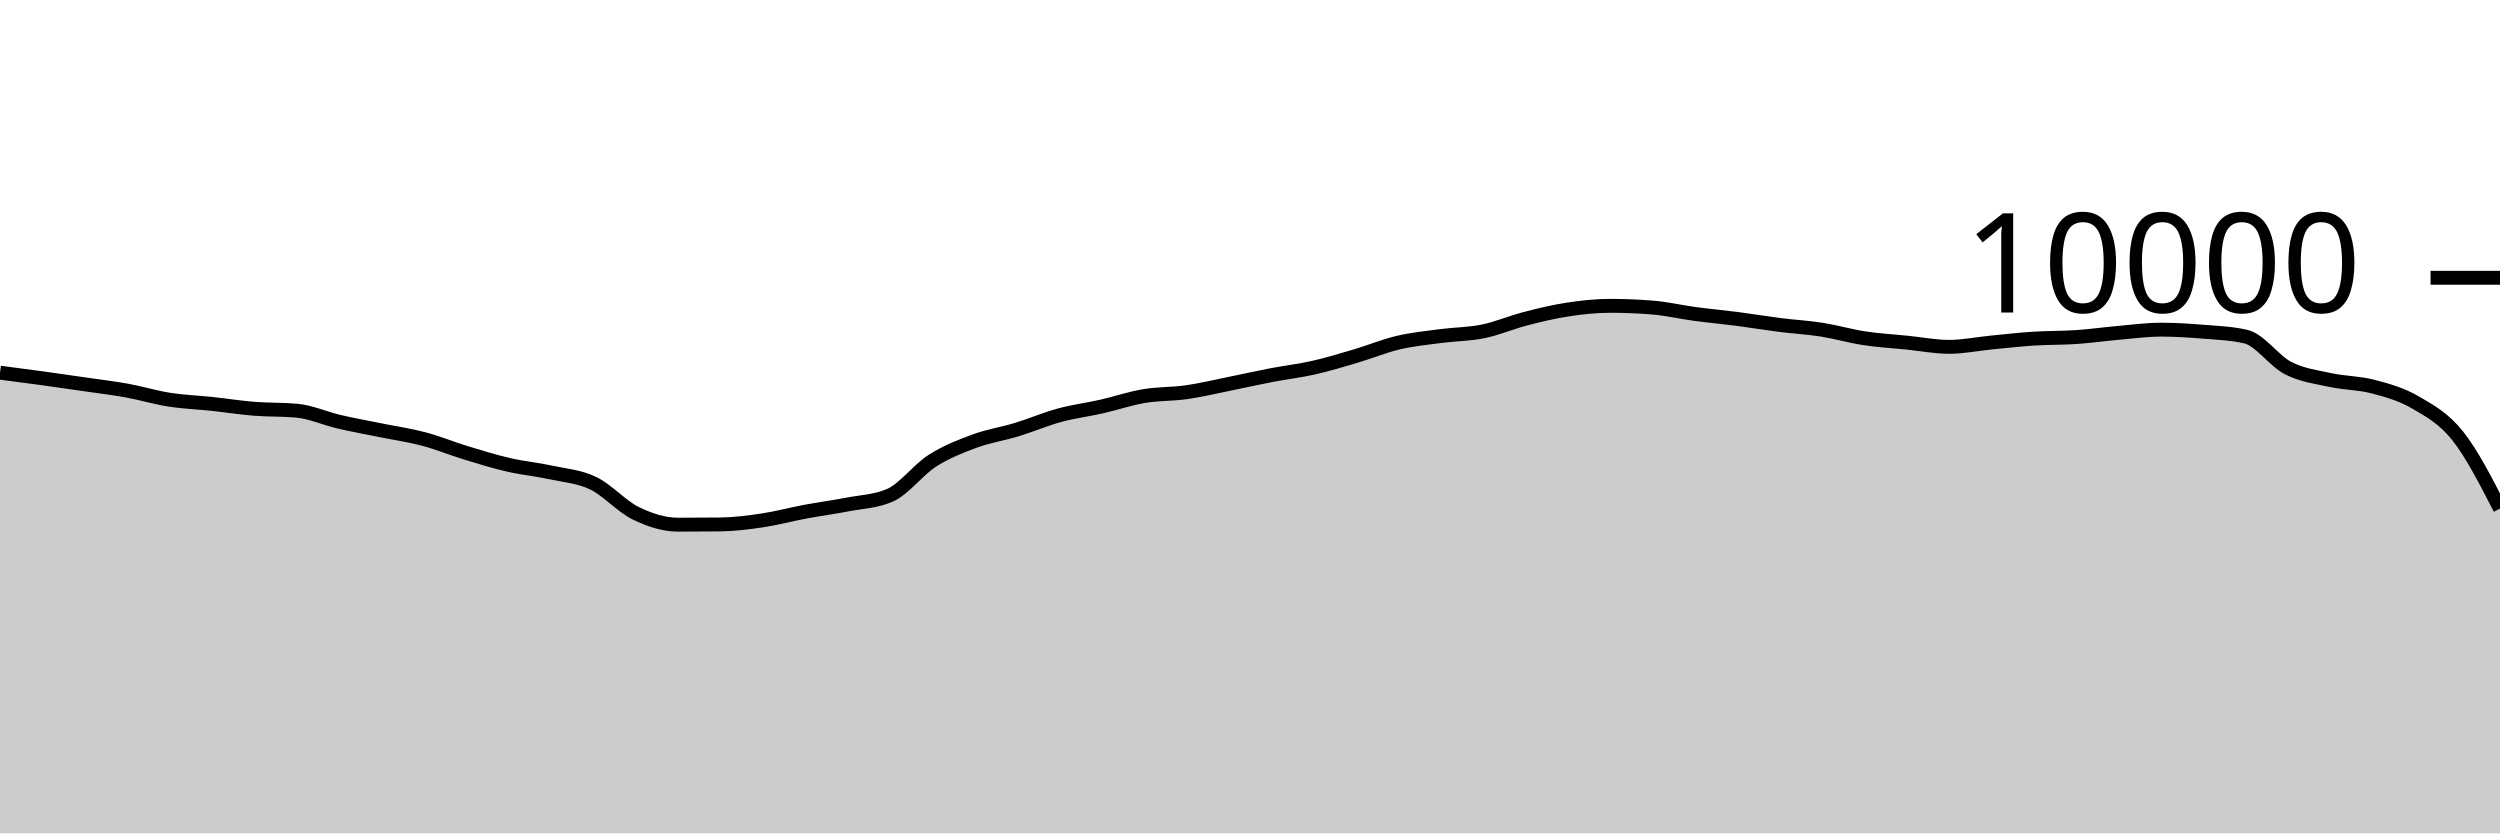
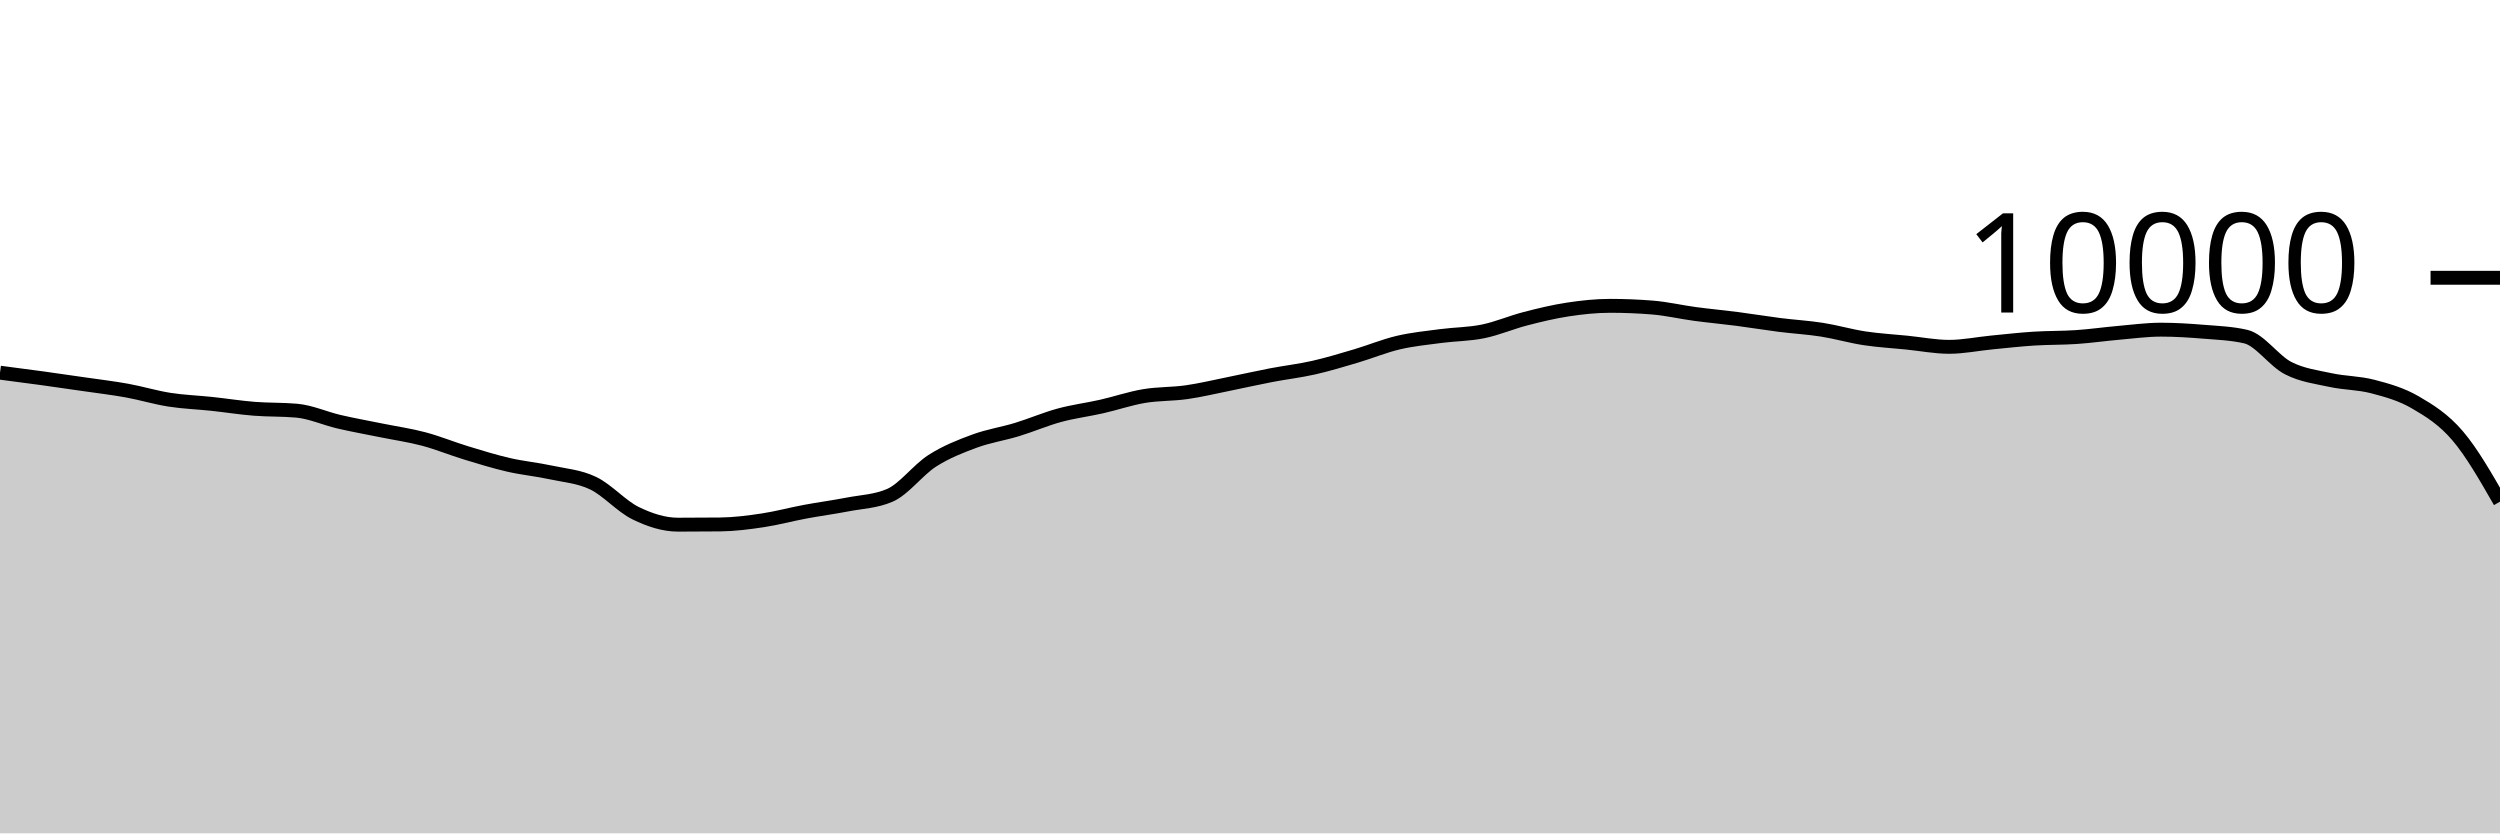
<svg xmlns="http://www.w3.org/2000/svg" viewBox="0 0 180 60">
  <g transform="translate(0,20)">
-     <path class="area" fill="rgba(0, 0, 0, 0.2)" d="M0,6.832C1.017,6.964,2.034,7.096,3.051,7.236C4.068,7.376,5.085,7.524,6.102,7.672C7.119,7.82,8.136,7.939,9.153,8.124C10.169,8.309,11.186,8.621,12.203,8.78C13.22,8.939,14.237,8.971,15.254,9.08C16.271,9.189,17.288,9.351,18.305,9.432C19.322,9.513,20.339,9.477,21.356,9.568C22.373,9.659,23.39,10.127,24.407,10.364C25.424,10.601,26.441,10.781,27.458,10.988C28.475,11.195,29.492,11.338,30.508,11.608C31.525,11.878,32.542,12.298,33.559,12.608C34.576,12.918,35.593,13.233,36.61,13.468C37.627,13.703,38.644,13.795,39.661,14.016C40.678,14.237,41.695,14.303,42.712,14.792C43.729,15.281,44.746,16.451,45.763,16.948C46.78,17.445,47.797,17.776,48.814,17.776C49.831,17.776,50.847,17.771,51.864,17.76C52.881,17.749,53.898,17.617,54.915,17.464C55.932,17.311,56.949,17.034,57.966,16.844C58.983,16.654,60,16.521,61.017,16.324C62.034,16.127,63.051,16.104,64.068,15.664C65.085,15.224,66.102,13.831,67.119,13.18C68.136,12.529,69.153,12.135,70.169,11.76C71.186,11.385,72.203,11.238,73.22,10.928C74.237,10.618,75.254,10.177,76.271,9.9C77.288,9.623,78.305,9.499,79.322,9.268C80.339,9.037,81.356,8.687,82.373,8.516C83.39,8.345,84.407,8.385,85.424,8.24C86.441,8.095,87.458,7.849,88.475,7.644C89.492,7.439,90.508,7.207,91.525,7.012C92.542,6.817,93.559,6.702,94.576,6.472C95.593,6.242,96.61,5.933,97.627,5.632C98.644,5.331,99.661,4.907,100.678,4.668C101.695,4.429,102.712,4.331,103.729,4.196C104.746,4.061,105.763,4.068,106.78,3.86C107.797,3.652,108.814,3.211,109.831,2.948C110.847,2.685,111.864,2.439,112.881,2.284C113.898,2.129,114.915,2.02,115.932,2.02C116.949,2.02,117.966,2.061,118.983,2.144C120,2.227,121.017,2.467,122.034,2.604C123.051,2.741,124.068,2.832,125.085,2.964C126.102,3.096,127.119,3.267,128.136,3.396C129.153,3.525,130.169,3.58,131.186,3.74C132.203,3.9,133.22,4.201,134.237,4.356C135.254,4.511,136.271,4.565,137.288,4.668C138.305,4.771,139.322,4.972,140.339,4.972C141.356,4.972,142.373,4.759,143.39,4.66C144.407,4.561,145.424,4.445,146.441,4.38C147.458,4.315,148.475,4.337,149.492,4.268C150.508,4.199,151.525,4.053,152.542,3.964C153.559,3.875,154.576,3.736,155.593,3.736C156.61,3.736,157.627,3.801,158.644,3.884C159.661,3.967,160.678,4.001,161.695,4.236C162.712,4.471,163.729,5.983,164.746,6.504C165.763,7.025,166.78,7.143,167.797,7.364C168.814,7.585,169.831,7.565,170.847,7.832C171.864,8.099,172.881,8.377,173.898,8.968C174.915,9.559,175.932,10.101,176.949,11.376C177.966,12.651,178.983,14.636,180,16.62L180,40C178.983,40,177.966,40,176.949,40C175.932,40,174.915,40,173.898,40C172.881,40,171.864,40,170.847,40C169.831,40,168.814,40,167.797,40C166.78,40,165.763,40,164.746,40C163.729,40,162.712,40,161.695,40C160.678,40,159.661,40,158.644,40C157.627,40,156.61,40,155.593,40C154.576,40,153.559,40,152.542,40C151.525,40,150.508,40,149.492,40C148.475,40,147.458,40,146.441,40C145.424,40,144.407,40,143.39,40C142.373,40,141.356,40,140.339,40C139.322,40,138.305,40,137.288,40C136.271,40,135.254,40,134.237,40C133.22,40,132.203,40,131.186,40C130.169,40,129.153,40,128.136,40C127.119,40,126.102,40,125.085,40C124.068,40,123.051,40,122.034,40C121.017,40,120,40,118.983,40C117.966,40,116.949,40,115.932,40C114.915,40,113.898,40,112.881,40C111.864,40,110.847,40,109.831,40C108.814,40,107.797,40,106.78,40C105.763,40,104.746,40,103.729,40C102.712,40,101.695,40,100.678,40C99.661,40,98.644,40,97.627,40C96.61,40,95.593,40,94.576,40C93.559,40,92.542,40,91.525,40C90.508,40,89.492,40,88.475,40C87.458,40,86.441,40,85.424,40C84.407,40,83.39,40,82.373,40C81.356,40,80.339,40,79.322,40C78.305,40,77.288,40,76.271,40C75.254,40,74.237,40,73.22,40C72.203,40,71.186,40,70.169,40C69.153,40,68.136,40,67.119,40C66.102,40,65.085,40,64.068,40C63.051,40,62.034,40,61.017,40C60,40,58.983,40,57.966,40C56.949,40,55.932,40,54.915,40C53.898,40,52.881,40,51.864,40C50.847,40,49.831,40,48.814,40C47.797,40,46.78,40,45.763,40C44.746,40,43.729,40,42.712,40C41.695,40,40.678,40,39.661,40C38.644,40,37.627,40,36.61,40C35.593,40,34.576,40,33.559,40C32.542,40,31.525,40,30.508,40C29.492,40,28.475,40,27.458,40C26.441,40,25.424,40,24.407,40C23.39,40,22.373,40,21.356,40C20.339,40,19.322,40,18.305,40C17.288,40,16.271,40,15.254,40C14.237,40,13.22,40,12.203,40C11.186,40,10.169,40,9.153,40C8.136,40,7.119,40,6.102,40C5.085,40,4.068,40,3.051,40C2.034,40,1.017,40,0,40Z" />
-     <path class="line" stroke="black" fill="none" d="M0,6.832C1.017,6.964,2.034,7.096,3.051,7.236C4.068,7.376,5.085,7.524,6.102,7.672C7.119,7.82,8.136,7.939,9.153,8.124C10.169,8.309,11.186,8.621,12.203,8.78C13.22,8.939,14.237,8.971,15.254,9.08C16.271,9.189,17.288,9.351,18.305,9.432C19.322,9.513,20.339,9.477,21.356,9.568C22.373,9.659,23.39,10.127,24.407,10.364C25.424,10.601,26.441,10.781,27.458,10.988C28.475,11.195,29.492,11.338,30.508,11.608C31.525,11.878,32.542,12.298,33.559,12.608C34.576,12.918,35.593,13.233,36.61,13.468C37.627,13.703,38.644,13.795,39.661,14.016C40.678,14.237,41.695,14.303,42.712,14.792C43.729,15.281,44.746,16.451,45.763,16.948C46.78,17.445,47.797,17.776,48.814,17.776C49.831,17.776,50.847,17.771,51.864,17.76C52.881,17.749,53.898,17.617,54.915,17.464C55.932,17.311,56.949,17.034,57.966,16.844C58.983,16.654,60,16.521,61.017,16.324C62.034,16.127,63.051,16.104,64.068,15.664C65.085,15.224,66.102,13.831,67.119,13.18C68.136,12.529,69.153,12.135,70.169,11.76C71.186,11.385,72.203,11.238,73.22,10.928C74.237,10.618,75.254,10.177,76.271,9.9C77.288,9.623,78.305,9.499,79.322,9.268C80.339,9.037,81.356,8.687,82.373,8.516C83.39,8.345,84.407,8.385,85.424,8.24C86.441,8.095,87.458,7.849,88.475,7.644C89.492,7.439,90.508,7.207,91.525,7.012C92.542,6.817,93.559,6.702,94.576,6.472C95.593,6.242,96.61,5.933,97.627,5.632C98.644,5.331,99.661,4.907,100.678,4.668C101.695,4.429,102.712,4.331,103.729,4.196C104.746,4.061,105.763,4.068,106.78,3.86C107.797,3.652,108.814,3.211,109.831,2.948C110.847,2.685,111.864,2.439,112.881,2.284C113.898,2.129,114.915,2.02,115.932,2.02C116.949,2.02,117.966,2.061,118.983,2.144C120,2.227,121.017,2.467,122.034,2.604C123.051,2.741,124.068,2.832,125.085,2.964C126.102,3.096,127.119,3.267,128.136,3.396C129.153,3.525,130.169,3.58,131.186,3.74C132.203,3.9,133.22,4.201,134.237,4.356C135.254,4.511,136.271,4.565,137.288,4.668C138.305,4.771,139.322,4.972,140.339,4.972C141.356,4.972,142.373,4.759,143.39,4.66C144.407,4.561,145.424,4.445,146.441,4.38C147.458,4.315,148.475,4.337,149.492,4.268C150.508,4.199,151.525,4.053,152.542,3.964C153.559,3.875,154.576,3.736,155.593,3.736C156.61,3.736,157.627,3.801,158.644,3.884C159.661,3.967,160.678,4.001,161.695,4.236C162.712,4.471,163.729,5.983,164.746,6.504C165.763,7.025,166.78,7.143,167.797,7.364C168.814,7.585,169.831,7.565,170.847,7.832C171.864,8.099,172.881,8.377,173.898,8.968C174.915,9.559,175.932,10.101,176.949,11.376C177.966,12.651,178.983,14.636,180,16.62" />
+     <path class="area" fill="rgba(0, 0, 0, 0.2)" d="M0,6.832C1.017,6.964,2.034,7.096,3.051,7.236C4.068,7.376,5.085,7.524,6.102,7.672C7.119,7.82,8.136,7.939,9.153,8.124C10.169,8.309,11.186,8.621,12.203,8.78C13.22,8.939,14.237,8.971,15.254,9.08C16.271,9.189,17.288,9.351,18.305,9.432C19.322,9.513,20.339,9.477,21.356,9.568C22.373,9.659,23.39,10.127,24.407,10.364C25.424,10.601,26.441,10.781,27.458,10.988C28.475,11.195,29.492,11.338,30.508,11.608C31.525,11.878,32.542,12.298,33.559,12.608C34.576,12.918,35.593,13.233,36.61,13.468C37.627,13.703,38.644,13.795,39.661,14.016C40.678,14.237,41.695,14.303,42.712,14.792C43.729,15.281,44.746,16.451,45.763,16.948C46.78,17.445,47.797,17.776,48.814,17.776C49.831,17.776,50.847,17.771,51.864,17.76C52.881,17.749,53.898,17.617,54.915,17.464C55.932,17.311,56.949,17.034,57.966,16.844C58.983,16.654,60,16.521,61.017,16.324C62.034,16.127,63.051,16.104,64.068,15.664C65.085,15.224,66.102,13.831,67.119,13.18C68.136,12.529,69.153,12.135,70.169,11.76C71.186,11.385,72.203,11.238,73.22,10.928C74.237,10.618,75.254,10.177,76.271,9.9C77.288,9.623,78.305,9.499,79.322,9.268C80.339,9.037,81.356,8.687,82.373,8.516C83.39,8.345,84.407,8.385,85.424,8.24C86.441,8.095,87.458,7.849,88.475,7.644C89.492,7.439,90.508,7.207,91.525,7.012C92.542,6.817,93.559,6.702,94.576,6.472C95.593,6.242,96.61,5.933,97.627,5.632C98.644,5.331,99.661,4.907,100.678,4.668C101.695,4.429,102.712,4.331,103.729,4.196C104.746,4.061,105.763,4.068,106.78,3.86C107.797,3.652,108.814,3.211,109.831,2.948C110.847,2.685,111.864,2.439,112.881,2.284C113.898,2.129,114.915,2.02,115.932,2.02C116.949,2.02,117.966,2.061,118.983,2.144C120,2.227,121.017,2.467,122.034,2.604C123.051,2.741,124.068,2.832,125.085,2.964C126.102,3.096,127.119,3.267,128.136,3.396C129.153,3.525,130.169,3.58,131.186,3.74C132.203,3.9,133.22,4.201,134.237,4.356C135.254,4.511,136.271,4.565,137.288,4.668C138.305,4.771,139.322,4.972,140.339,4.972C141.356,4.972,142.373,4.759,143.39,4.66C144.407,4.561,145.424,4.445,146.441,4.38C147.458,4.315,148.475,4.337,149.492,4.268C150.508,4.199,151.525,4.053,152.542,3.964C153.559,3.875,154.576,3.736,155.593,3.736C156.61,3.736,157.627,3.801,158.644,3.884C159.661,3.967,160.678,4.001,161.695,4.236C162.712,4.471,163.729,5.983,164.746,6.504C165.763,7.025,166.78,7.143,167.797,7.364C168.814,7.585,169.831,7.565,170.847,7.832C171.864,8.099,172.881,8.377,173.898,8.968C174.915,9.559,175.932,10.184,176.949,11.376C177.966,12.568,178.983,14.344,180,16.12L180,40C178.983,40,177.966,40,176.949,40C175.932,40,174.915,40,173.898,40C172.881,40,171.864,40,170.847,40C169.831,40,168.814,40,167.797,40C166.78,40,165.763,40,164.746,40C163.729,40,162.712,40,161.695,40C160.678,40,159.661,40,158.644,40C157.627,40,156.61,40,155.593,40C154.576,40,153.559,40,152.542,40C151.525,40,150.508,40,149.492,40C148.475,40,147.458,40,146.441,40C145.424,40,144.407,40,143.39,40C142.373,40,141.356,40,140.339,40C139.322,40,138.305,40,137.288,40C136.271,40,135.254,40,134.237,40C133.22,40,132.203,40,131.186,40C130.169,40,129.153,40,128.136,40C127.119,40,126.102,40,125.085,40C124.068,40,123.051,40,122.034,40C121.017,40,120,40,118.983,40C117.966,40,116.949,40,115.932,40C114.915,40,113.898,40,112.881,40C111.864,40,110.847,40,109.831,40C108.814,40,107.797,40,106.78,40C105.763,40,104.746,40,103.729,40C102.712,40,101.695,40,100.678,40C99.661,40,98.644,40,97.627,40C96.61,40,95.593,40,94.576,40C93.559,40,92.542,40,91.525,40C90.508,40,89.492,40,88.475,40C87.458,40,86.441,40,85.424,40C84.407,40,83.39,40,82.373,40C81.356,40,80.339,40,79.322,40C78.305,40,77.288,40,76.271,40C75.254,40,74.237,40,73.22,40C72.203,40,71.186,40,70.169,40C69.153,40,68.136,40,67.119,40C66.102,40,65.085,40,64.068,40C63.051,40,62.034,40,61.017,40C60,40,58.983,40,57.966,40C56.949,40,55.932,40,54.915,40C53.898,40,52.881,40,51.864,40C50.847,40,49.831,40,48.814,40C47.797,40,46.78,40,45.763,40C44.746,40,43.729,40,42.712,40C41.695,40,40.678,40,39.661,40C38.644,40,37.627,40,36.61,40C35.593,40,34.576,40,33.559,40C32.542,40,31.525,40,30.508,40C29.492,40,28.475,40,27.458,40C26.441,40,25.424,40,24.407,40C23.39,40,22.373,40,21.356,40C20.339,40,19.322,40,18.305,40C17.288,40,16.271,40,15.254,40C14.237,40,13.22,40,12.203,40C11.186,40,10.169,40,9.153,40C8.136,40,7.119,40,6.102,40C5.085,40,4.068,40,3.051,40C2.034,40,1.017,40,0,40Z" />
+     <path class="line" stroke="black" fill="none" d="M0,6.832C1.017,6.964,2.034,7.096,3.051,7.236C4.068,7.376,5.085,7.524,6.102,7.672C7.119,7.82,8.136,7.939,9.153,8.124C10.169,8.309,11.186,8.621,12.203,8.78C13.22,8.939,14.237,8.971,15.254,9.08C16.271,9.189,17.288,9.351,18.305,9.432C19.322,9.513,20.339,9.477,21.356,9.568C22.373,9.659,23.39,10.127,24.407,10.364C25.424,10.601,26.441,10.781,27.458,10.988C28.475,11.195,29.492,11.338,30.508,11.608C31.525,11.878,32.542,12.298,33.559,12.608C34.576,12.918,35.593,13.233,36.61,13.468C37.627,13.703,38.644,13.795,39.661,14.016C40.678,14.237,41.695,14.303,42.712,14.792C43.729,15.281,44.746,16.451,45.763,16.948C46.78,17.445,47.797,17.776,48.814,17.776C49.831,17.776,50.847,17.771,51.864,17.76C52.881,17.749,53.898,17.617,54.915,17.464C55.932,17.311,56.949,17.034,57.966,16.844C58.983,16.654,60,16.521,61.017,16.324C62.034,16.127,63.051,16.104,64.068,15.664C65.085,15.224,66.102,13.831,67.119,13.18C68.136,12.529,69.153,12.135,70.169,11.76C71.186,11.385,72.203,11.238,73.22,10.928C74.237,10.618,75.254,10.177,76.271,9.9C77.288,9.623,78.305,9.499,79.322,9.268C80.339,9.037,81.356,8.687,82.373,8.516C83.39,8.345,84.407,8.385,85.424,8.24C86.441,8.095,87.458,7.849,88.475,7.644C89.492,7.439,90.508,7.207,91.525,7.012C92.542,6.817,93.559,6.702,94.576,6.472C95.593,6.242,96.61,5.933,97.627,5.632C98.644,5.331,99.661,4.907,100.678,4.668C101.695,4.429,102.712,4.331,103.729,4.196C104.746,4.061,105.763,4.068,106.78,3.86C107.797,3.652,108.814,3.211,109.831,2.948C110.847,2.685,111.864,2.439,112.881,2.284C113.898,2.129,114.915,2.02,115.932,2.02C116.949,2.02,117.966,2.061,118.983,2.144C120,2.227,121.017,2.467,122.034,2.604C123.051,2.741,124.068,2.832,125.085,2.964C126.102,3.096,127.119,3.267,128.136,3.396C129.153,3.525,130.169,3.58,131.186,3.74C132.203,3.9,133.22,4.201,134.237,4.356C135.254,4.511,136.271,4.565,137.288,4.668C138.305,4.771,139.322,4.972,140.339,4.972C141.356,4.972,142.373,4.759,143.39,4.66C144.407,4.561,145.424,4.445,146.441,4.38C147.458,4.315,148.475,4.337,149.492,4.268C150.508,4.199,151.525,4.053,152.542,3.964C153.559,3.875,154.576,3.736,155.593,3.736C156.61,3.736,157.627,3.801,158.644,3.884C159.661,3.967,160.678,4.001,161.695,4.236C162.712,4.471,163.729,5.983,164.746,6.504C165.763,7.025,166.78,7.143,167.797,7.364C168.814,7.585,169.831,7.565,170.847,7.832C171.864,8.099,172.881,8.377,173.898,8.968C174.915,9.559,175.932,10.184,176.949,11.376C177.966,12.568,178.983,14.344,180,16.12" />
    <path class="axis-ceiling" stroke-width="1" stroke="black" fill="none" d="M175,0L180,0" />
    <text class="axis-ceiling-label" font-family="sans-serif" text-anchor="end" font-size="10px" x="170" y="2.5">10000</text>
  </g>
</svg>
